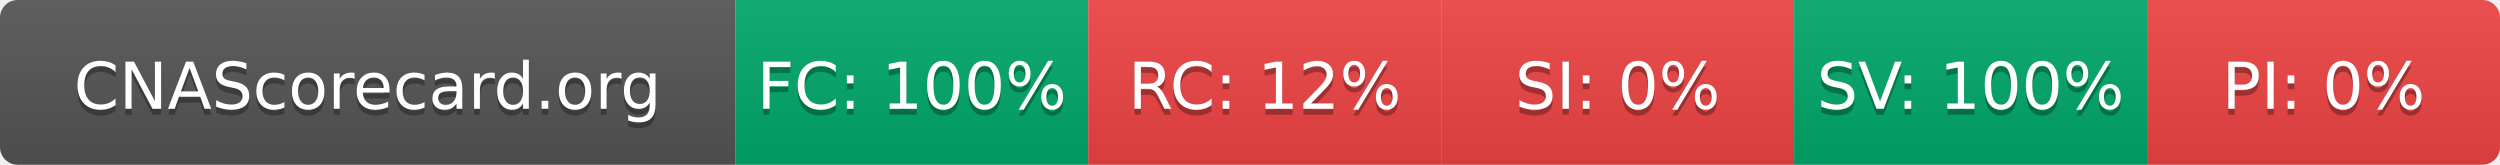
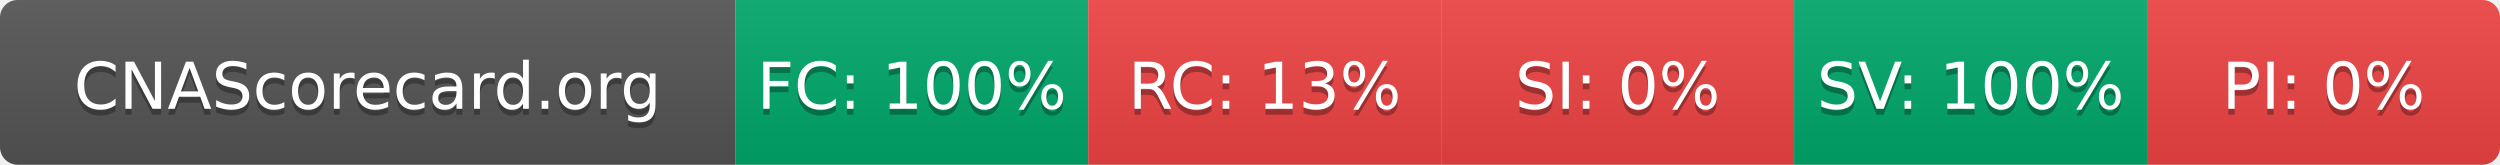
- <svg xmlns="http://www.w3.org/2000/svg" width="425" height="28" role="img" aria-label="CNAScorecard.org: FC:100% RC:12% SI:0% SV:100% PI:0%">
+ <svg xmlns="http://www.w3.org/2000/svg" width="425" height="28" role="img" aria-label="CNAScorecard.org: FC:100% RC:13% SI:0% SV:100% PI:0%">
  <linearGradient id="s" x2="0" y2="100%">
    <stop offset="0" stop-color="#bbb" stop-opacity=".1" />
    <stop offset="1" stop-opacity=".1" />
  </linearGradient>
  <clipPath id="r">
    <rect width="425" height="28" rx="3" fill="#fff" />
  </clipPath>
  <g clip-path="url(#r)">
    <rect width="125" height="28" fill="#555" />
    <rect x="125" width="60" height="28" fill="#00A86B" />
    <rect x="185" width="60" height="28" fill="#EF4444" />
    <rect x="245" width="60" height="28" fill="#EF4444" />
    <rect x="305" width="60" height="28" fill="#00A86B" />
    <rect x="365" width="60" height="28" fill="#EF4444" />
    <rect width="425" height="28" fill="url(#s)" />
  </g>
  <g fill="#fff" text-anchor="middle" font-family="Verdana,Geneva,DejaVu Sans,sans-serif" text-rendering="geometricPrecision" font-size="110">
    <text aria-hidden="true" x="625" y="195" fill="#010101" fill-opacity=".3" transform="scale(.1)" textLength="1050">CNAScorecard.org</text>
    <text x="625" y="185" transform="scale(.1)" fill="#fff" textLength="1050">CNAScorecard.org</text>
    <text aria-hidden="true" x="1550" y="195" fill="#010101" fill-opacity=".3" transform="scale(.1)" textLength="440">FC: 100%</text>
    <text x="1550" y="185" transform="scale(.1)" fill="#fff" textLength="440">FC: 100%</text>
-     <text aria-hidden="true" x="2150" y="195" fill="#010101" fill-opacity=".3" transform="scale(.1)" textLength="385">RC: 12%</text>
-     <text x="2150" y="185" transform="scale(.1)" fill="#fff" textLength="385">RC: 12%</text>
+     <text aria-hidden="true" x="2150" y="195" fill="#010101" fill-opacity=".3" transform="scale(.1)" textLength="385">RC: 13%</text>
+     <text x="2150" y="185" transform="scale(.1)" fill="#fff" textLength="385">RC: 13%</text>
    <text aria-hidden="true" x="2750" y="195" fill="#010101" fill-opacity=".3" transform="scale(.1)" textLength="330">SI: 0%</text>
    <text x="2750" y="185" transform="scale(.1)" fill="#fff" textLength="330">SI: 0%</text>
    <text aria-hidden="true" x="3350" y="195" fill="#010101" fill-opacity=".3" transform="scale(.1)" textLength="440">SV: 100%</text>
    <text x="3350" y="185" transform="scale(.1)" fill="#fff" textLength="440">SV: 100%</text>
    <text aria-hidden="true" x="3950" y="195" fill="#010101" fill-opacity=".3" transform="scale(.1)" textLength="330">PI: 0%</text>
    <text x="3950" y="185" transform="scale(.1)" fill="#fff" textLength="330">PI: 0%</text>
  </g>
</svg>
